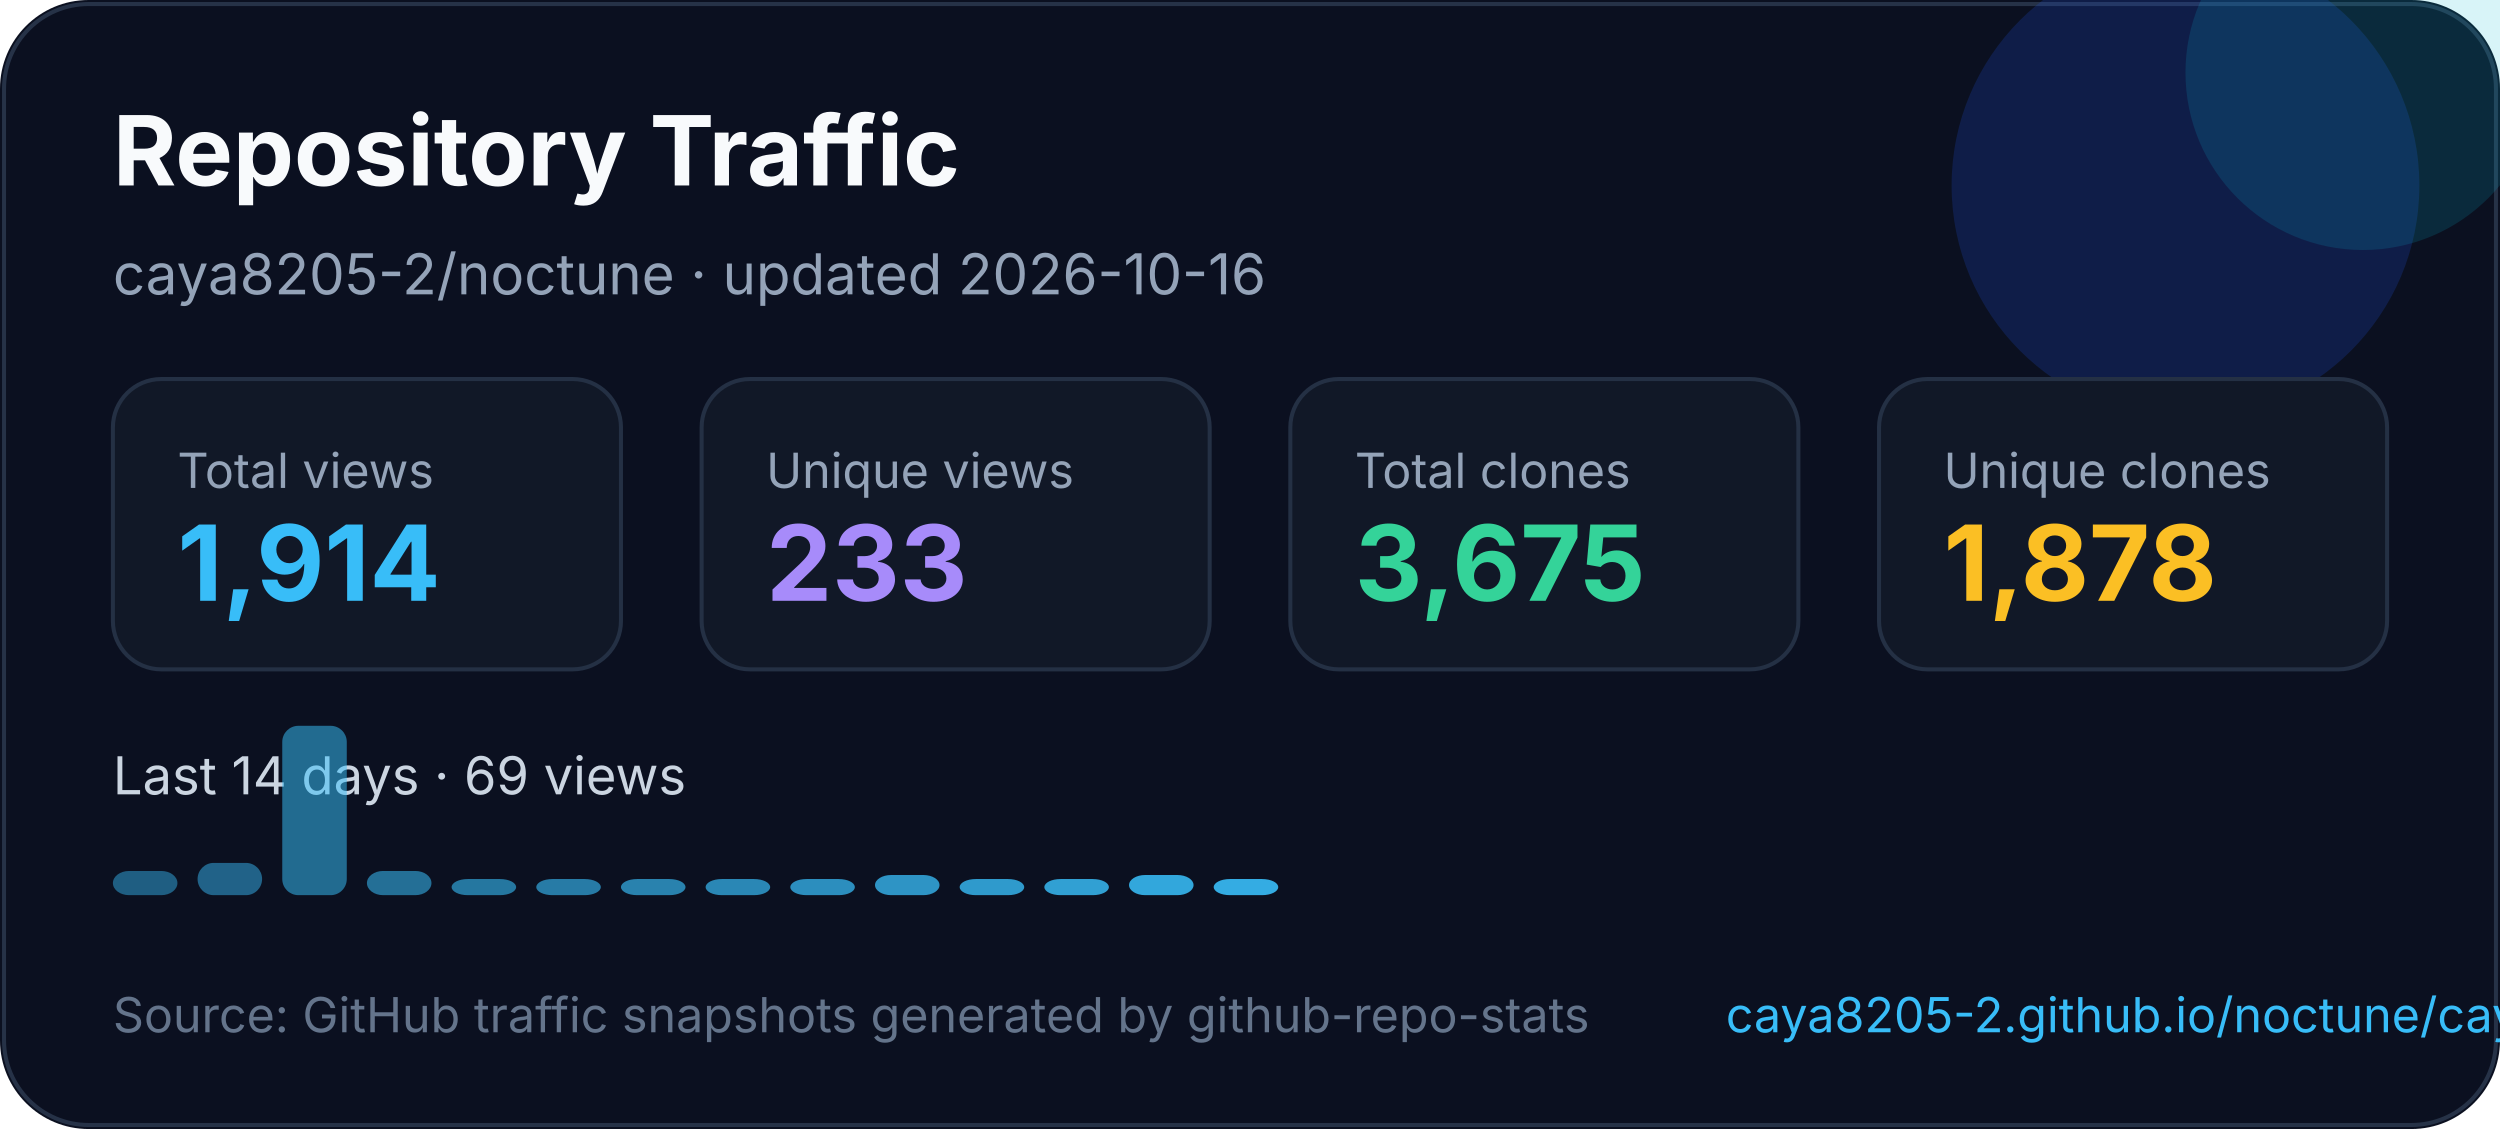
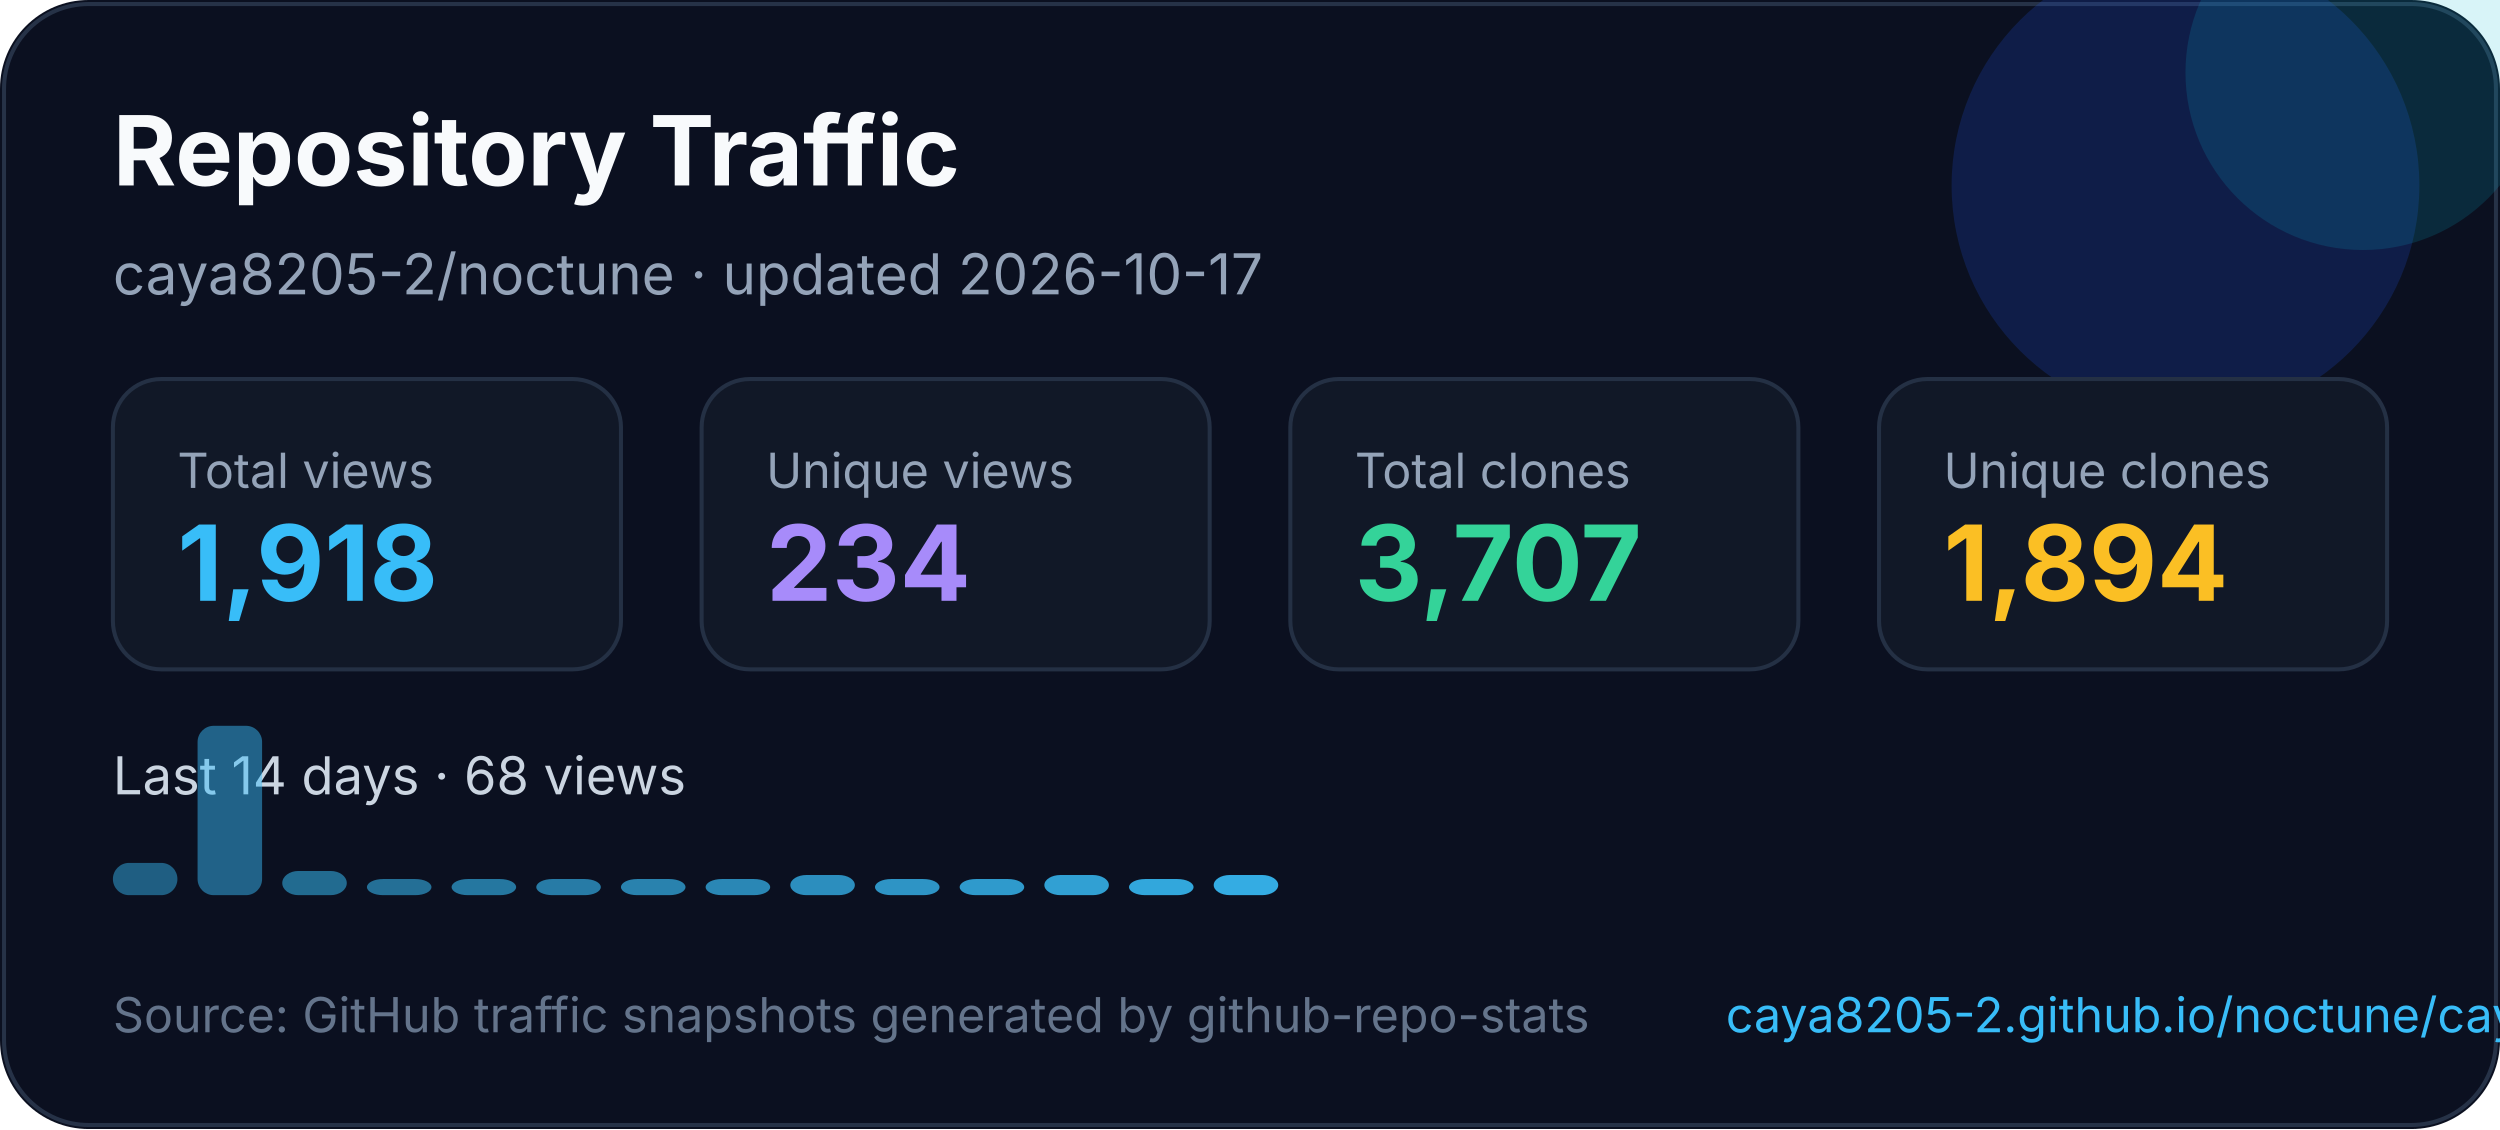
<svg xmlns="http://www.w3.org/2000/svg" width="620" height="280" viewBox="0 0 620 280" fill="none" role="img" aria-labelledby="title desc">
  <style>
    text { font-family: Inter, Segoe UI, Arial, sans-serif; }
  </style>
  <rect width="620" height="280" rx="22" fill="#0B1020" />
  <rect x="1" y="1" width="618" height="278" rx="21" stroke="#263247" />
  <circle cx="542" cy="46" r="58" fill="#1D4ED8" opacity="0.22" />
  <circle cx="586" cy="18" r="44" fill="#06B6D4" opacity="0.16" />
  <text x="28" y="46" fill="#F8FAFC" font-size="24" font-weight="700">Repository Traffic</text>
-   <text x="28" y="73" fill="#94A3B8" font-size="14">caya8205-2/noctune · updated 2026-10-16</text>
+   <text x="28" y="73" fill="#94A3B8" font-size="14">caya8205-2/noctune · updated 2026-10-17</text>
  <g transform="translate(28 94)">
    <rect width="126" height="72" rx="12" fill="#111827" stroke="#243044" />
    <text x="16" y="27" fill="#94a3b8" font-size="12">Total views</text>
-     <text x="16" y="55" fill="#38BDF8" font-size="26" font-weight="700">1,914</text>
+     <text x="16" y="55" fill="#38BDF8" font-size="26" font-weight="700">1,918</text>
  </g>
  <g transform="translate(174 94)">
    <rect width="126" height="72" rx="12" fill="#111827" stroke="#243044" />
    <text x="16" y="27" fill="#94a3b8" font-size="12">Unique views</text>
-     <text x="16" y="55" fill="#A78BFA" font-size="26" font-weight="700">233</text>
+     <text x="16" y="55" fill="#A78BFA" font-size="26" font-weight="700">234</text>
  </g>
  <g transform="translate(320 94)">
    <rect width="126" height="72" rx="12" fill="#111827" stroke="#243044" />
    <text x="16" y="27" fill="#94a3b8" font-size="12">Total clones</text>
-     <text x="16" y="55" fill="#34D399" font-size="26" font-weight="700">3,675</text>
+     <text x="16" y="55" fill="#34D399" font-size="26" font-weight="700">3,707</text>
  </g>
  <g transform="translate(466 94)">
    <rect width="126" height="72" rx="12" fill="#111827" stroke="#243044" />
    <text x="16" y="27" fill="#94a3b8" font-size="12">Unique clones</text>
-     <text x="16" y="55" fill="#FBBF24" font-size="26" font-weight="700">1,878</text>
+     <text x="16" y="55" fill="#FBBF24" font-size="26" font-weight="700">1,894</text>
  </g>
  <g transform="translate(0 0)">
-     <text x="28" y="197" fill="#CBD5E1" font-size="13">Last 14 days · 69 views</text>
-     <rect x="28" y="216" width="16" height="6" rx="4" fill="#38bdf8" opacity="0.45" />
-     <rect x="49" y="214" width="16" height="8" rx="4" fill="#38bdf8" opacity="0.48" />
-     <rect x="70" y="180" width="16" height="42" rx="4" fill="#38bdf8" opacity="0.52" />
-     <rect x="91" y="216" width="16" height="6" rx="4" fill="#38bdf8" opacity="0.55" />
+     <text x="28" y="197" fill="#CBD5E1" font-size="13">Last 14 days · 68 views</text>
+     <rect x="28" y="214" width="16" height="8" rx="4" fill="#38bdf8" opacity="0.45" />
+     <rect x="49" y="180" width="16" height="42" rx="4" fill="#38bdf8" opacity="0.48" />
+     <rect x="70" y="216" width="16" height="6" rx="4" fill="#38bdf8" opacity="0.52" />
+     <rect x="91" y="218" width="16" height="4" rx="4" fill="#38bdf8" opacity="0.55" />
    <rect x="112" y="218" width="16" height="4" rx="4" fill="#38bdf8" opacity="0.59" />
    <rect x="133" y="218" width="16" height="4" rx="4" fill="#38bdf8" opacity="0.62" />
    <rect x="154" y="218" width="16" height="4" rx="4" fill="#38bdf8" opacity="0.66" />
    <rect x="175" y="218" width="16" height="4" rx="4" fill="#38bdf8" opacity="0.69" />
-     <rect x="196" y="218" width="16" height="4" rx="4" fill="#38bdf8" opacity="0.73" />
-     <rect x="217" y="217" width="16" height="5" rx="4" fill="#38bdf8" opacity="0.76" />
+     <rect x="196" y="217" width="16" height="5" rx="4" fill="#38bdf8" opacity="0.73" />
+     <rect x="217" y="218" width="16" height="4" rx="4" fill="#38bdf8" opacity="0.76" />
    <rect x="238" y="218" width="16" height="4" rx="4" fill="#38bdf8" opacity="0.80" />
-     <rect x="259" y="218" width="16" height="4" rx="4" fill="#38bdf8" opacity="0.83" />
-     <rect x="280" y="217" width="16" height="5" rx="4" fill="#38bdf8" opacity="0.87" />
-     <rect x="301" y="218" width="16" height="4" rx="4" fill="#38bdf8" opacity="0.90" />
+     <rect x="259" y="217" width="16" height="5" rx="4" fill="#38bdf8" opacity="0.83" />
+     <rect x="280" y="218" width="16" height="4" rx="4" fill="#38bdf8" opacity="0.87" />
+     <rect x="301" y="217" width="16" height="5" rx="4" fill="#38bdf8" opacity="0.90" />
  </g>
  <text x="28" y="256" fill="#64748B" font-size="12">Source: GitHub traffic snapshots generated by github-repo-stats</text>
  <text x="428" y="256" fill="#38BDF8" font-size="12">caya8205-2.github.io/noctune/caya8205-2/noctune/latest-report/report.html</text>
</svg>
